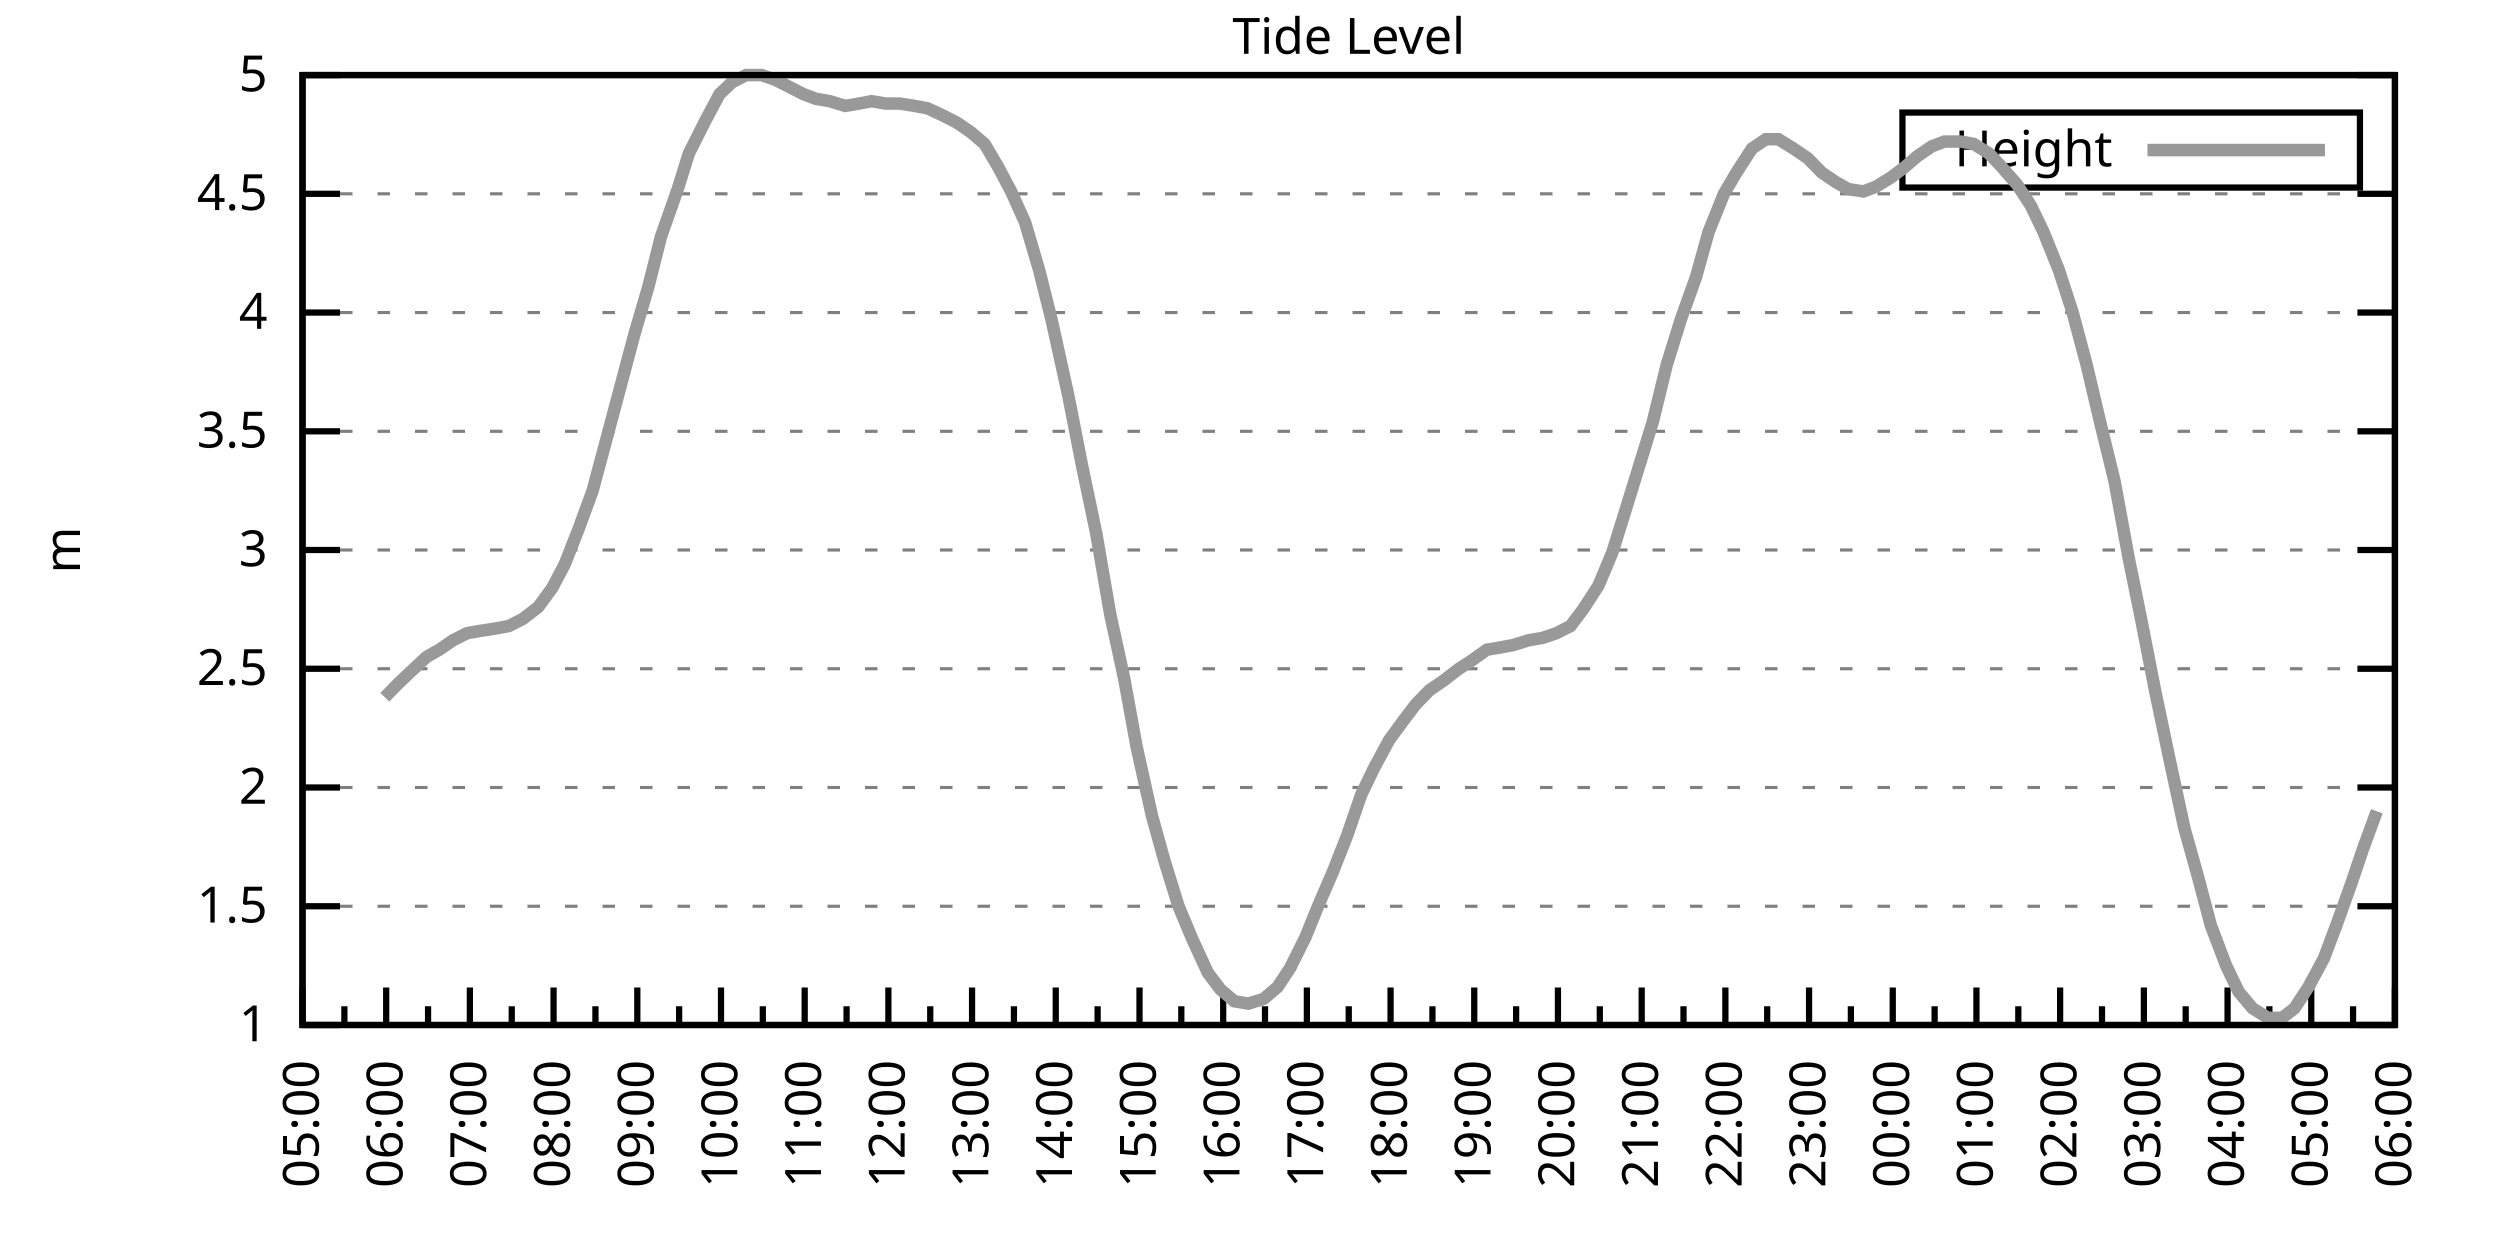
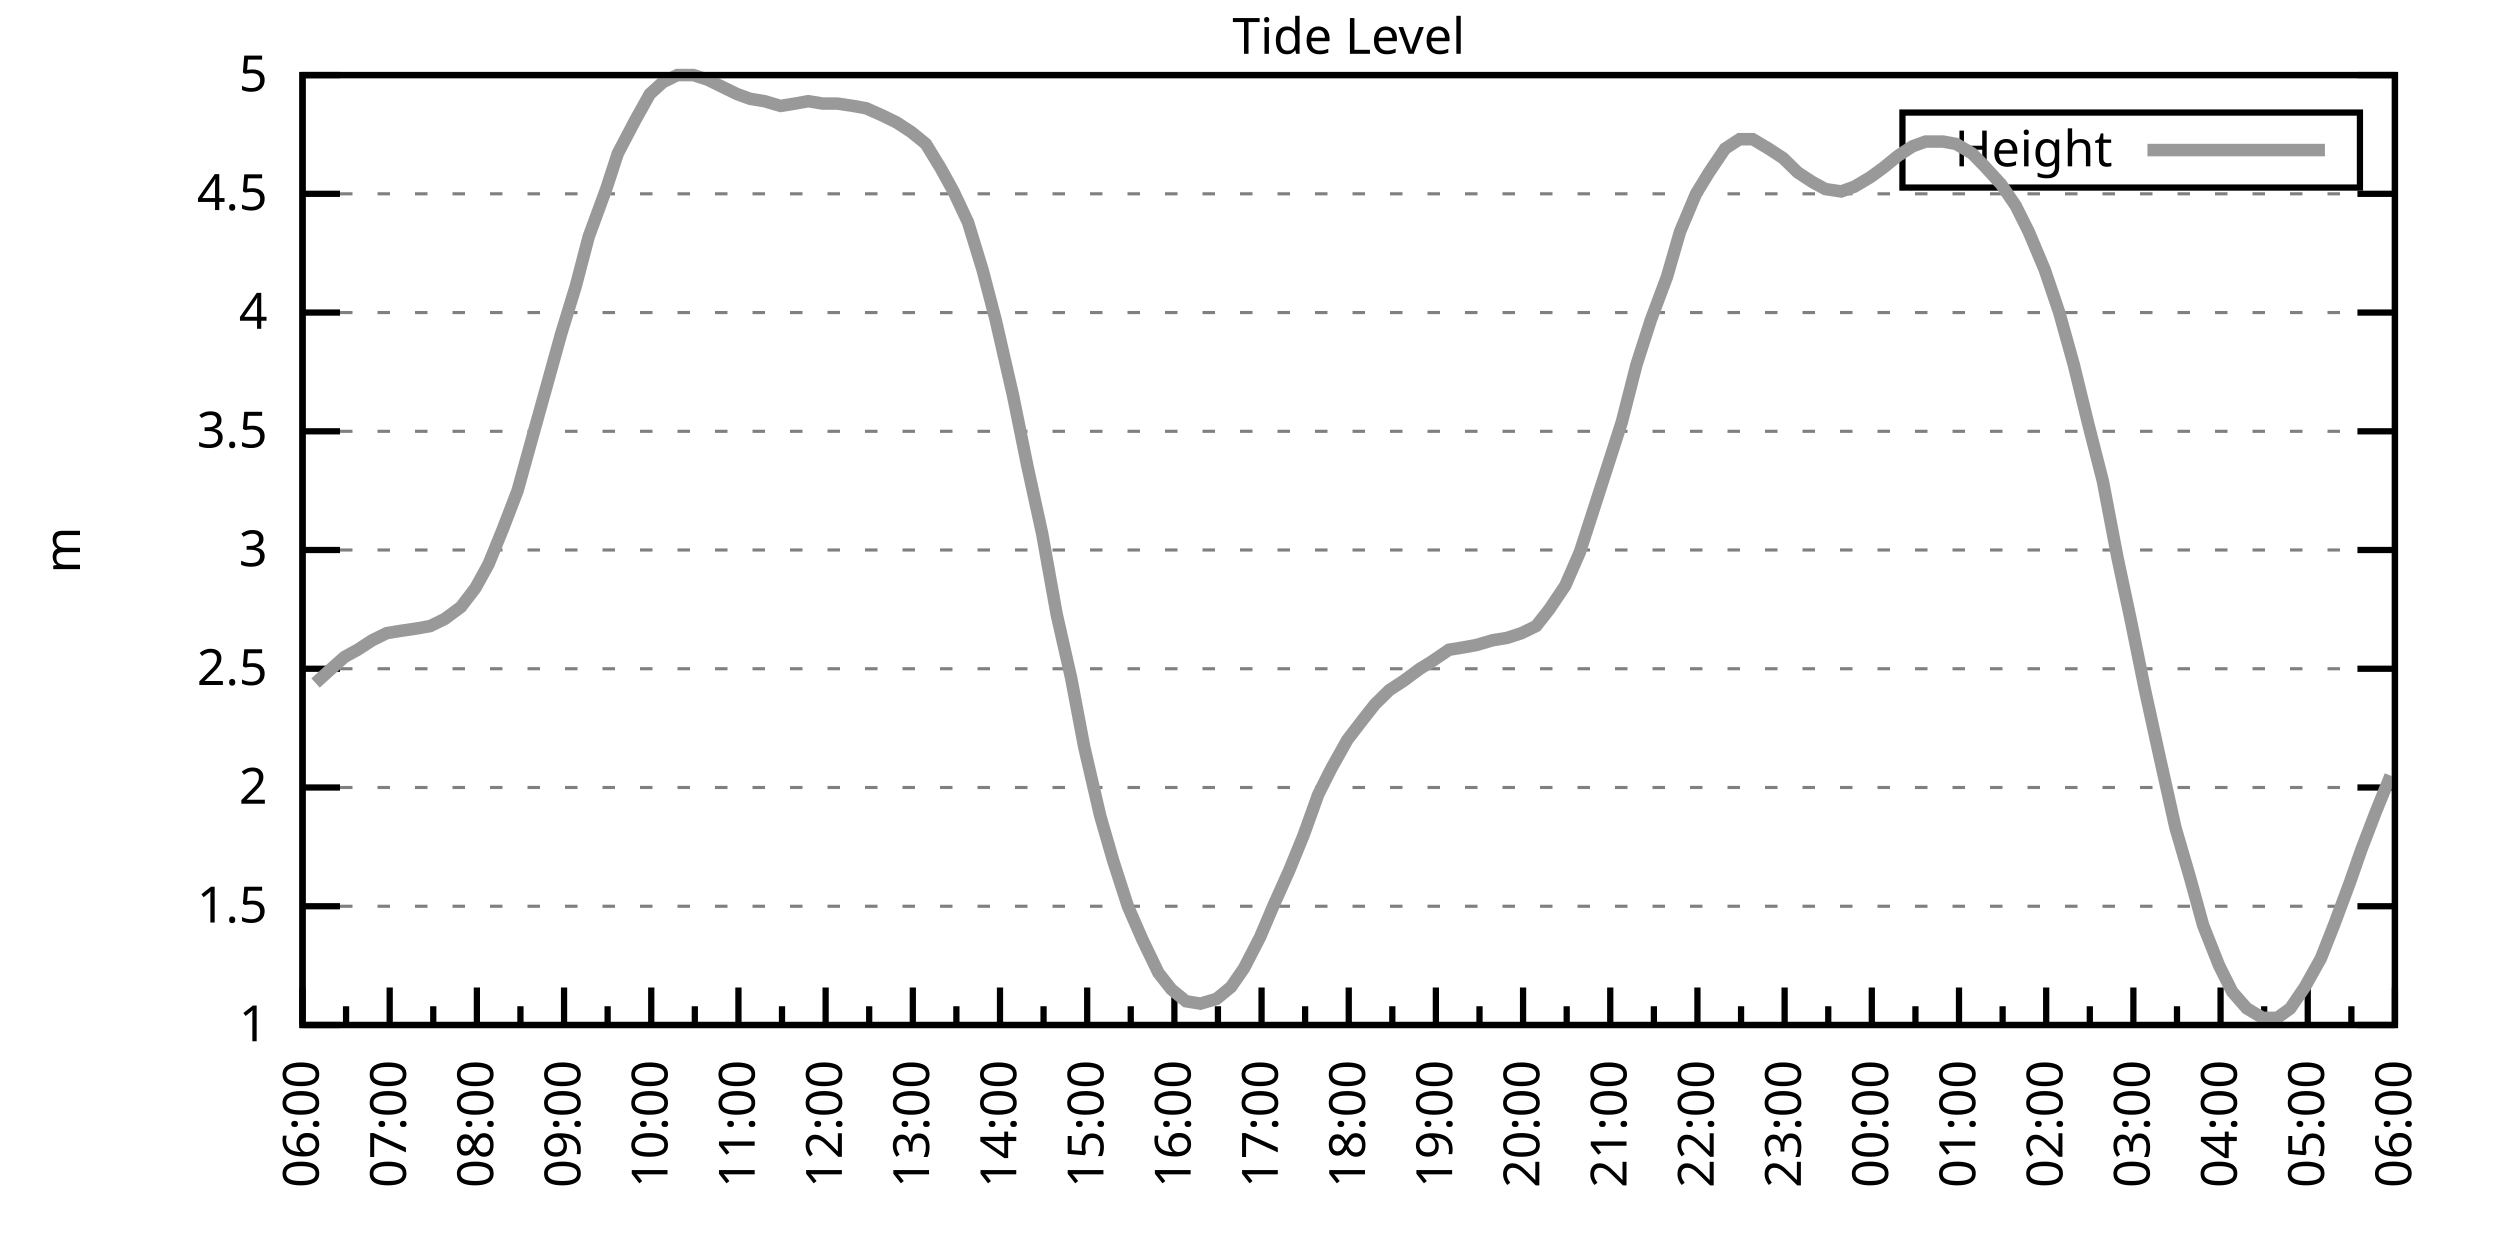
<svg xmlns="http://www.w3.org/2000/svg" xmlns:xlink="http://www.w3.org/1999/xlink" width="400" height="200" viewBox="0 0 400 200">
  <g id="gnuplot_canvas">
    <rect x="0" y="0" width="400" height="200" fill="none" />
    <defs>
      <circle id="gpDot" r="0.5" stroke-width="0.5" stroke="currentColor" />
      <path id="gpPt0" stroke-width="0.333" stroke="currentColor" d="M-1,0 h2 M0,-1 v2" />
      <path id="gpPt1" stroke-width="0.333" stroke="currentColor" d="M-1,-1 L1,1 M1,-1 L-1,1" />
      <path id="gpPt2" stroke-width="0.333" stroke="currentColor" d="M-1,0 L1,0 M0,-1 L0,1 M-1,-1 L1,1 M-1,1 L1,-1" />
      <rect id="gpPt3" stroke-width="0.333" stroke="currentColor" x="-1" y="-1" width="2" height="2" />
      <rect id="gpPt4" stroke-width="0.333" stroke="currentColor" fill="currentColor" x="-1" y="-1" width="2" height="2" />
      <circle id="gpPt5" stroke-width="0.333" stroke="currentColor" cx="0" cy="0" r="1" />
      <use xlink:href="#gpPt5" id="gpPt6" fill="currentColor" stroke="none" />
      <path id="gpPt7" stroke-width="0.333" stroke="currentColor" d="M0,-1.33 L-1.33,0.67 L1.33,0.67 z" />
      <use xlink:href="#gpPt7" id="gpPt8" fill="currentColor" stroke="none" />
      <use xlink:href="#gpPt7" id="gpPt9" stroke="currentColor" transform="rotate(180)" />
      <use xlink:href="#gpPt9" id="gpPt10" fill="currentColor" stroke="none" />
      <use xlink:href="#gpPt3" id="gpPt11" stroke="currentColor" transform="rotate(45)" />
      <use xlink:href="#gpPt11" id="gpPt12" fill="currentColor" stroke="none" />
      <path id="gpPt13" stroke-width="0.333" stroke="currentColor" d="M0,1.330 L1.265,0.411 L0.782,-1.067 L-0.782,-1.076 L-1.265,0.411 z" />
      <use xlink:href="#gpPt13" id="gpPt14" fill="currentColor" stroke="none" />
      <filter id="textbox" filterUnits="objectBoundingBox" x="0" y="0" height="1" width="1">
        <feFlood flood-color="white" flood-opacity="1" result="bgnd" />
        <feComposite in="SourceGraphic" in2="bgnd" operator="atop" />
      </filter>
      <filter id="greybox" filterUnits="objectBoundingBox" x="0" y="0" height="1" width="1">
        <feFlood flood-color="lightgrey" flood-opacity="1" result="grey" />
        <feComposite in="SourceGraphic" in2="grey" operator="atop" />
      </filter>
    </defs>
    <g fill="none" color="white" stroke="currentColor" stroke-width="1.00" stroke-linecap="butt" stroke-linejoin="miter">
</g>
    <g fill="none" color="black" stroke="currentColor" stroke-width="1.00" stroke-linecap="butt" stroke-linejoin="miter">
      <g stroke="none" shape-rendering="crispEdges">
        <polygon fill="rgb(255, 255, 255)" points="48.40,164.00 383.18,164.00 383.18,12.02 48.40,12.02 " />
      </g>
    </g>
    <g fill="none" color="black" stroke="currentColor" stroke-width="1.00" stroke-linecap="butt" stroke-linejoin="miter">
</g>
    <g fill="none" color="black" stroke="black" stroke-width="0.50" stroke-linecap="butt" stroke-linejoin="miter">
</g>
    <g fill="none" color="gray" stroke="currentColor" stroke-width="0.50" stroke-linecap="butt" stroke-linejoin="miter">
      <path stroke="gray" stroke-dasharray="2,4" class="gridline" d="M48.40,164.00 L383.19,164.00  " />
    </g>
    <g fill="none" color="gray" stroke="gray" stroke-width="1.00" stroke-linecap="butt" stroke-linejoin="miter">
</g>
    <g fill="none" color="black" stroke="currentColor" stroke-width="1.00" stroke-linecap="butt" stroke-linejoin="miter">
      <path stroke="black" d="M48.40,164.00 L54.40,164.00 M383.19,164.00 L377.19,164.00  " />
      <g transform="translate(42.80,166.60)" stroke="none" fill="black" font-family="Sans" font-size="8.00" text-anchor="end">
        <text>
          <tspan font-family="Sans"> 1</tspan>
        </text>
      </g>
    </g>
    <g fill="none" color="black" stroke="currentColor" stroke-width="1.00" stroke-linecap="butt" stroke-linejoin="miter">
</g>
    <g fill="none" color="black" stroke="black" stroke-width="0.50" stroke-linecap="butt" stroke-linejoin="miter">
</g>
    <g fill="none" color="gray" stroke="currentColor" stroke-width="0.50" stroke-linecap="butt" stroke-linejoin="miter">
      <path stroke="gray" stroke-dasharray="2,4" class="gridline" d="M48.40,145.00 L383.19,145.00  " />
    </g>
    <g fill="none" color="gray" stroke="gray" stroke-width="1.00" stroke-linecap="butt" stroke-linejoin="miter">
</g>
    <g fill="none" color="black" stroke="currentColor" stroke-width="1.00" stroke-linecap="butt" stroke-linejoin="miter">
      <path stroke="black" d="M48.40,145.00 L54.40,145.00 M383.19,145.00 L377.19,145.00  " />
      <g transform="translate(42.80,147.60)" stroke="none" fill="black" font-family="Sans" font-size="8.00" text-anchor="end">
        <text>
          <tspan font-family="Sans"> 1.5</tspan>
        </text>
      </g>
    </g>
    <g fill="none" color="black" stroke="currentColor" stroke-width="1.00" stroke-linecap="butt" stroke-linejoin="miter">
</g>
    <g fill="none" color="black" stroke="black" stroke-width="0.50" stroke-linecap="butt" stroke-linejoin="miter">
</g>
    <g fill="none" color="gray" stroke="currentColor" stroke-width="0.50" stroke-linecap="butt" stroke-linejoin="miter">
      <path stroke="gray" stroke-dasharray="2,4" class="gridline" d="M48.40,126.00 L383.19,126.00  " />
    </g>
    <g fill="none" color="gray" stroke="gray" stroke-width="1.00" stroke-linecap="butt" stroke-linejoin="miter">
</g>
    <g fill="none" color="black" stroke="currentColor" stroke-width="1.00" stroke-linecap="butt" stroke-linejoin="miter">
      <path stroke="black" d="M48.40,126.00 L54.40,126.00 M383.19,126.00 L377.19,126.00  " />
      <g transform="translate(42.80,128.60)" stroke="none" fill="black" font-family="Sans" font-size="8.00" text-anchor="end">
        <text>
          <tspan font-family="Sans"> 2</tspan>
        </text>
      </g>
    </g>
    <g fill="none" color="black" stroke="currentColor" stroke-width="1.00" stroke-linecap="butt" stroke-linejoin="miter">
</g>
    <g fill="none" color="black" stroke="black" stroke-width="0.50" stroke-linecap="butt" stroke-linejoin="miter">
</g>
    <g fill="none" color="gray" stroke="currentColor" stroke-width="0.50" stroke-linecap="butt" stroke-linejoin="miter">
      <path stroke="gray" stroke-dasharray="2,4" class="gridline" d="M48.40,107.00 L383.19,107.00  " />
    </g>
    <g fill="none" color="gray" stroke="gray" stroke-width="1.00" stroke-linecap="butt" stroke-linejoin="miter">
</g>
    <g fill="none" color="black" stroke="currentColor" stroke-width="1.00" stroke-linecap="butt" stroke-linejoin="miter">
      <path stroke="black" d="M48.40,107.00 L54.40,107.00 M383.19,107.00 L377.19,107.00  " />
      <g transform="translate(42.80,109.60)" stroke="none" fill="black" font-family="Sans" font-size="8.00" text-anchor="end">
        <text>
          <tspan font-family="Sans"> 2.5</tspan>
        </text>
      </g>
    </g>
    <g fill="none" color="black" stroke="currentColor" stroke-width="1.00" stroke-linecap="butt" stroke-linejoin="miter">
</g>
    <g fill="none" color="black" stroke="black" stroke-width="0.50" stroke-linecap="butt" stroke-linejoin="miter">
</g>
    <g fill="none" color="gray" stroke="currentColor" stroke-width="0.50" stroke-linecap="butt" stroke-linejoin="miter">
      <path stroke="gray" stroke-dasharray="2,4" class="gridline" d="M48.40,88.00 L383.19,88.00  " />
    </g>
    <g fill="none" color="gray" stroke="gray" stroke-width="1.00" stroke-linecap="butt" stroke-linejoin="miter">
</g>
    <g fill="none" color="black" stroke="currentColor" stroke-width="1.00" stroke-linecap="butt" stroke-linejoin="miter">
      <path stroke="black" d="M48.40,88.00 L54.40,88.00 M383.19,88.00 L377.19,88.00  " />
      <g transform="translate(42.80,90.60)" stroke="none" fill="black" font-family="Sans" font-size="8.00" text-anchor="end">
        <text>
          <tspan font-family="Sans"> 3</tspan>
        </text>
      </g>
    </g>
    <g fill="none" color="black" stroke="currentColor" stroke-width="1.00" stroke-linecap="butt" stroke-linejoin="miter">
</g>
    <g fill="none" color="black" stroke="black" stroke-width="0.50" stroke-linecap="butt" stroke-linejoin="miter">
</g>
    <g fill="none" color="gray" stroke="currentColor" stroke-width="0.50" stroke-linecap="butt" stroke-linejoin="miter">
      <path stroke="gray" stroke-dasharray="2,4" class="gridline" d="M48.40,69.01 L383.19,69.01  " />
    </g>
    <g fill="none" color="gray" stroke="gray" stroke-width="1.00" stroke-linecap="butt" stroke-linejoin="miter">
</g>
    <g fill="none" color="black" stroke="currentColor" stroke-width="1.00" stroke-linecap="butt" stroke-linejoin="miter">
      <path stroke="black" d="M48.40,69.01 L54.40,69.01 M383.19,69.01 L377.19,69.01  " />
      <g transform="translate(42.80,71.61)" stroke="none" fill="black" font-family="Sans" font-size="8.00" text-anchor="end">
        <text>
          <tspan font-family="Sans"> 3.5</tspan>
        </text>
      </g>
    </g>
    <g fill="none" color="black" stroke="currentColor" stroke-width="1.00" stroke-linecap="butt" stroke-linejoin="miter">
</g>
    <g fill="none" color="black" stroke="black" stroke-width="0.50" stroke-linecap="butt" stroke-linejoin="miter">
</g>
    <g fill="none" color="gray" stroke="currentColor" stroke-width="0.50" stroke-linecap="butt" stroke-linejoin="miter">
      <path stroke="gray" stroke-dasharray="2,4" class="gridline" d="M48.40,50.01 L383.19,50.01  " />
    </g>
    <g fill="none" color="gray" stroke="gray" stroke-width="1.00" stroke-linecap="butt" stroke-linejoin="miter">
</g>
    <g fill="none" color="black" stroke="currentColor" stroke-width="1.00" stroke-linecap="butt" stroke-linejoin="miter">
      <path stroke="black" d="M48.40,50.01 L54.40,50.01 M383.19,50.01 L377.19,50.01  " />
      <g transform="translate(42.80,52.61)" stroke="none" fill="black" font-family="Sans" font-size="8.00" text-anchor="end">
        <text>
          <tspan font-family="Sans"> 4</tspan>
        </text>
      </g>
    </g>
    <g fill="none" color="black" stroke="currentColor" stroke-width="1.00" stroke-linecap="butt" stroke-linejoin="miter">
</g>
    <g fill="none" color="black" stroke="black" stroke-width="0.50" stroke-linecap="butt" stroke-linejoin="miter">
</g>
    <g fill="none" color="gray" stroke="currentColor" stroke-width="0.50" stroke-linecap="butt" stroke-linejoin="miter">
      <path stroke="gray" stroke-dasharray="2,4" class="gridline" d="M48.40,31.01 L383.19,31.01  " />
    </g>
    <g fill="none" color="gray" stroke="gray" stroke-width="1.00" stroke-linecap="butt" stroke-linejoin="miter">
</g>
    <g fill="none" color="black" stroke="currentColor" stroke-width="1.00" stroke-linecap="butt" stroke-linejoin="miter">
      <path stroke="black" d="M48.40,31.01 L54.40,31.01 M383.19,31.01 L377.19,31.01  " />
      <g transform="translate(42.80,33.61)" stroke="none" fill="black" font-family="Sans" font-size="8.00" text-anchor="end">
        <text>
          <tspan font-family="Sans"> 4.5</tspan>
        </text>
      </g>
    </g>
    <g fill="none" color="black" stroke="currentColor" stroke-width="1.00" stroke-linecap="butt" stroke-linejoin="miter">
</g>
    <g fill="none" color="black" stroke="black" stroke-width="0.50" stroke-linecap="butt" stroke-linejoin="miter">
</g>
    <g fill="none" color="gray" stroke="currentColor" stroke-width="0.50" stroke-linecap="butt" stroke-linejoin="miter">
      <path stroke="gray" stroke-dasharray="2,4" class="gridline" d="M48.40,12.01 L383.19,12.01  " />
    </g>
    <g fill="none" color="gray" stroke="gray" stroke-width="1.00" stroke-linecap="butt" stroke-linejoin="miter">
</g>
    <g fill="none" color="black" stroke="currentColor" stroke-width="1.00" stroke-linecap="butt" stroke-linejoin="miter">
      <path stroke="black" d="M48.40,12.01 L54.40,12.01 M383.19,12.01 L377.19,12.01  " />
      <g transform="translate(42.80,14.61)" stroke="none" fill="black" font-family="Sans" font-size="8.00" text-anchor="end">
        <text>
          <tspan font-family="Sans"> 5</tspan>
        </text>
      </g>
    </g>
    <g fill="none" color="black" stroke="currentColor" stroke-width="1.00" stroke-linecap="butt" stroke-linejoin="miter">
      <path stroke="black" d="M48.40,164.00 L48.40,158.00  " />
      <g transform="translate(51.00,169.60) rotate(270)" stroke="none" fill="black" font-family="Sans" font-size="8.00" text-anchor="end">
        <text>
+           <tspan font-family="Sans">06:00</tspan>
+         </text>
+       </g>
+     </g>
+     <g fill="none" color="black" stroke="currentColor" stroke-width="1.00" stroke-linecap="butt" stroke-linejoin="miter">
+       <path stroke="black" d="M55.37,164.00 L55.37,161.00 M62.35,164.00 L62.35,158.00  " />
+       <g transform="translate(64.95,169.60) rotate(270)" stroke="none" fill="black" font-family="Sans" font-size="8.00" text-anchor="end">
+         <text>
+           <tspan font-family="Sans">07:00</tspan>
+         </text>
+       </g>
+     </g>
+     <g fill="none" color="black" stroke="currentColor" stroke-width="1.00" stroke-linecap="butt" stroke-linejoin="miter">
+       <path stroke="black" d="M69.32,164.00 L69.32,161.00 M76.30,164.00 L76.30,158.00  " />
+       <g transform="translate(78.90,169.60) rotate(270)" stroke="none" fill="black" font-family="Sans" font-size="8.00" text-anchor="end">
+         <text>
+           <tspan font-family="Sans">08:00</tspan>
+         </text>
+       </g>
+     </g>
+     <g fill="none" color="black" stroke="currentColor" stroke-width="1.00" stroke-linecap="butt" stroke-linejoin="miter">
+       <path stroke="black" d="M83.27,164.00 L83.27,161.00 M90.25,164.00 L90.25,158.00  " />
+       <g transform="translate(92.85,169.60) rotate(270)" stroke="none" fill="black" font-family="Sans" font-size="8.00" text-anchor="end">
+         <text>
+           <tspan font-family="Sans">09:00</tspan>
+         </text>
+       </g>
+     </g>
+     <g fill="none" color="black" stroke="currentColor" stroke-width="1.00" stroke-linecap="butt" stroke-linejoin="miter">
+       <path stroke="black" d="M97.22,164.00 L97.22,161.00 M104.20,164.00 L104.20,158.00  " />
+       <g transform="translate(106.80,169.60) rotate(270)" stroke="none" fill="black" font-family="Sans" font-size="8.00" text-anchor="end">
+         <text>
+           <tspan font-family="Sans">10:00</tspan>
+         </text>
+       </g>
+     </g>
+     <g fill="none" color="black" stroke="currentColor" stroke-width="1.00" stroke-linecap="butt" stroke-linejoin="miter">
+       <path stroke="black" d="M111.17,164.00 L111.17,161.00 M118.15,164.00 L118.15,158.00  " />
+       <g transform="translate(120.75,169.60) rotate(270)" stroke="none" fill="black" font-family="Sans" font-size="8.00" text-anchor="end">
+         <text>
+           <tspan font-family="Sans">11:00</tspan>
+         </text>
+       </g>
+     </g>
+     <g fill="none" color="black" stroke="currentColor" stroke-width="1.00" stroke-linecap="butt" stroke-linejoin="miter">
+       <path stroke="black" d="M125.12,164.00 L125.12,161.00 M132.10,164.00 L132.10,158.00  " />
+       <g transform="translate(134.70,169.60) rotate(270)" stroke="none" fill="black" font-family="Sans" font-size="8.00" text-anchor="end">
+         <text>
+           <tspan font-family="Sans">12:00</tspan>
+         </text>
+       </g>
+     </g>
+     <g fill="none" color="black" stroke="currentColor" stroke-width="1.00" stroke-linecap="butt" stroke-linejoin="miter">
+       <path stroke="black" d="M139.07,164.00 L139.07,161.00 M146.05,164.00 L146.05,158.00  " />
+       <g transform="translate(148.65,169.60) rotate(270)" stroke="none" fill="black" font-family="Sans" font-size="8.00" text-anchor="end">
+         <text>
+           <tspan font-family="Sans">13:00</tspan>
+         </text>
+       </g>
+     </g>
+     <g fill="none" color="black" stroke="currentColor" stroke-width="1.00" stroke-linecap="butt" stroke-linejoin="miter">
+       <path stroke="black" d="M153.02,164.00 L153.02,161.00 M160.00,164.00 L160.00,158.00  " />
+       <g transform="translate(162.60,169.60) rotate(270)" stroke="none" fill="black" font-family="Sans" font-size="8.00" text-anchor="end">
+         <text>
+           <tspan font-family="Sans">14:00</tspan>
+         </text>
+       </g>
+     </g>
+     <g fill="none" color="black" stroke="currentColor" stroke-width="1.00" stroke-linecap="butt" stroke-linejoin="miter">
+       <path stroke="black" d="M166.97,164.00 L166.97,161.00 M173.95,164.00 L173.95,158.00  " />
+       <g transform="translate(176.55,169.60) rotate(270)" stroke="none" fill="black" font-family="Sans" font-size="8.00" text-anchor="end">
+         <text>
+           <tspan font-family="Sans">15:00</tspan>
+         </text>
+       </g>
+     </g>
+     <g fill="none" color="black" stroke="currentColor" stroke-width="1.00" stroke-linecap="butt" stroke-linejoin="miter">
+       <path stroke="black" d="M180.92,164.00 L180.92,161.00 M187.90,164.00 L187.90,158.00  " />
+       <g transform="translate(190.50,169.60) rotate(270)" stroke="none" fill="black" font-family="Sans" font-size="8.00" text-anchor="end">
+         <text>
+           <tspan font-family="Sans">16:00</tspan>
+         </text>
+       </g>
+     </g>
+     <g fill="none" color="black" stroke="currentColor" stroke-width="1.00" stroke-linecap="butt" stroke-linejoin="miter">
+       <path stroke="black" d="M194.87,164.00 L194.87,161.00 M201.85,164.00 L201.85,158.00  " />
+       <g transform="translate(204.45,169.60) rotate(270)" stroke="none" fill="black" font-family="Sans" font-size="8.00" text-anchor="end">
+         <text>
+           <tspan font-family="Sans">17:00</tspan>
+         </text>
+       </g>
+     </g>
+     <g fill="none" color="black" stroke="currentColor" stroke-width="1.00" stroke-linecap="butt" stroke-linejoin="miter">
+       <path stroke="black" d="M208.82,164.00 L208.82,161.00 M215.80,164.00 L215.80,158.00  " />
+       <g transform="translate(218.40,169.60) rotate(270)" stroke="none" fill="black" font-family="Sans" font-size="8.00" text-anchor="end">
+         <text>
+           <tspan font-family="Sans">18:00</tspan>
+         </text>
+       </g>
+     </g>
+     <g fill="none" color="black" stroke="currentColor" stroke-width="1.00" stroke-linecap="butt" stroke-linejoin="miter">
+       <path stroke="black" d="M222.77,164.00 L222.77,161.00 M229.74,164.00 L229.74,158.00  " />
+       <g transform="translate(232.34,169.60) rotate(270)" stroke="none" fill="black" font-family="Sans" font-size="8.00" text-anchor="end">
+         <text>
+           <tspan font-family="Sans">19:00</tspan>
+         </text>
+       </g>
+     </g>
+     <g fill="none" color="black" stroke="currentColor" stroke-width="1.00" stroke-linecap="butt" stroke-linejoin="miter">
+       <path stroke="black" d="M236.72,164.00 L236.72,161.00 M243.69,164.00 L243.69,158.00  " />
+       <g transform="translate(246.29,169.60) rotate(270)" stroke="none" fill="black" font-family="Sans" font-size="8.00" text-anchor="end">
+         <text>
+           <tspan font-family="Sans">20:00</tspan>
+         </text>
+       </g>
+     </g>
+     <g fill="none" color="black" stroke="currentColor" stroke-width="1.00" stroke-linecap="butt" stroke-linejoin="miter">
+       <path stroke="black" d="M250.67,164.00 L250.67,161.00 M257.64,164.00 L257.64,158.00  " />
+       <g transform="translate(260.24,169.60) rotate(270)" stroke="none" fill="black" font-family="Sans" font-size="8.00" text-anchor="end">
+         <text>
+           <tspan font-family="Sans">21:00</tspan>
+         </text>
+       </g>
+     </g>
+     <g fill="none" color="black" stroke="currentColor" stroke-width="1.00" stroke-linecap="butt" stroke-linejoin="miter">
+       <path stroke="black" d="M264.62,164.00 L264.62,161.00 M271.59,164.00 L271.59,158.00  " />
+       <g transform="translate(274.19,169.60) rotate(270)" stroke="none" fill="black" font-family="Sans" font-size="8.00" text-anchor="end">
+         <text>
+           <tspan font-family="Sans">22:00</tspan>
+         </text>
+       </g>
+     </g>
+     <g fill="none" color="black" stroke="currentColor" stroke-width="1.00" stroke-linecap="butt" stroke-linejoin="miter">
+       <path stroke="black" d="M278.57,164.00 L278.57,161.00 M285.54,164.00 L285.54,158.00  " />
+       <g transform="translate(288.14,169.60) rotate(270)" stroke="none" fill="black" font-family="Sans" font-size="8.00" text-anchor="end">
+         <text>
+           <tspan font-family="Sans">23:00</tspan>
+         </text>
+       </g>
+     </g>
+     <g fill="none" color="black" stroke="currentColor" stroke-width="1.00" stroke-linecap="butt" stroke-linejoin="miter">
+       <path stroke="black" d="M292.52,164.00 L292.52,161.00 M299.49,164.00 L299.49,158.00  " />
+       <g transform="translate(302.09,169.60) rotate(270)" stroke="none" fill="black" font-family="Sans" font-size="8.00" text-anchor="end">
+         <text>
+           <tspan font-family="Sans">00:00</tspan>
+         </text>
+       </g>
+     </g>
+     <g fill="none" color="black" stroke="currentColor" stroke-width="1.00" stroke-linecap="butt" stroke-linejoin="miter">
+       <path stroke="black" d="M306.47,164.00 L306.47,161.00 M313.44,164.00 L313.44,158.00  " />
+       <g transform="translate(316.04,169.60) rotate(270)" stroke="none" fill="black" font-family="Sans" font-size="8.00" text-anchor="end">
+         <text>
+           <tspan font-family="Sans">01:00</tspan>
+         </text>
+       </g>
+     </g>
+     <g fill="none" color="black" stroke="currentColor" stroke-width="1.00" stroke-linecap="butt" stroke-linejoin="miter">
+       <path stroke="black" d="M320.42,164.00 L320.42,161.00 M327.39,164.00 L327.39,158.00  " />
+       <g transform="translate(329.99,169.60) rotate(270)" stroke="none" fill="black" font-family="Sans" font-size="8.00" text-anchor="end">
+         <text>
+           <tspan font-family="Sans">02:00</tspan>
+         </text>
+       </g>
+     </g>
+     <g fill="none" color="black" stroke="currentColor" stroke-width="1.00" stroke-linecap="butt" stroke-linejoin="miter">
+       <path stroke="black" d="M334.37,164.00 L334.37,161.00 M341.34,164.00 L341.34,158.00  " />
+       <g transform="translate(343.94,169.60) rotate(270)" stroke="none" fill="black" font-family="Sans" font-size="8.00" text-anchor="end">
+         <text>
+           <tspan font-family="Sans">03:00</tspan>
+         </text>
+       </g>
+     </g>
+     <g fill="none" color="black" stroke="currentColor" stroke-width="1.00" stroke-linecap="butt" stroke-linejoin="miter">
+       <path stroke="black" d="M348.32,164.00 L348.32,161.00 M355.29,164.00 L355.29,158.00  " />
+       <g transform="translate(357.89,169.60) rotate(270)" stroke="none" fill="black" font-family="Sans" font-size="8.00" text-anchor="end">
+         <text>
+           <tspan font-family="Sans">04:00</tspan>
+         </text>
+       </g>
+     </g>
+     <g fill="none" color="black" stroke="currentColor" stroke-width="1.00" stroke-linecap="butt" stroke-linejoin="miter">
+       <path stroke="black" d="M362.27,164.00 L362.27,161.00 M369.24,164.00 L369.24,158.00  " />
+       <g transform="translate(371.84,169.60) rotate(270)" stroke="none" fill="black" font-family="Sans" font-size="8.00" text-anchor="end">
+         <text>
          <tspan font-family="Sans">05:00</tspan>
        </text>
      </g>
    </g>
    <g fill="none" color="black" stroke="currentColor" stroke-width="1.00" stroke-linecap="butt" stroke-linejoin="miter">
-       <path stroke="black" d="M55.10,164.00 L55.10,161.00 M61.79,164.00 L61.79,158.00  " />
-       <g transform="translate(64.39,169.60) rotate(270)" stroke="none" fill="black" font-family="Sans" font-size="8.00" text-anchor="end">
-         <text>
-           <tspan font-family="Sans">06:00</tspan>
-         </text>
-       </g>
-     </g>
-     <g fill="none" color="black" stroke="currentColor" stroke-width="1.00" stroke-linecap="butt" stroke-linejoin="miter">
-       <path stroke="black" d="M68.49,164.00 L68.49,161.00 M75.18,164.00 L75.18,158.00  " />
-       <g transform="translate(77.78,169.60) rotate(270)" stroke="none" fill="black" font-family="Sans" font-size="8.00" text-anchor="end">
-         <text>
-           <tspan font-family="Sans">07:00</tspan>
-         </text>
-       </g>
-     </g>
-     <g fill="none" color="black" stroke="currentColor" stroke-width="1.00" stroke-linecap="butt" stroke-linejoin="miter">
-       <path stroke="black" d="M81.88,164.00 L81.88,161.00 M88.57,164.00 L88.57,158.00  " />
-       <g transform="translate(91.17,169.60) rotate(270)" stroke="none" fill="black" font-family="Sans" font-size="8.00" text-anchor="end">
-         <text>
-           <tspan font-family="Sans">08:00</tspan>
-         </text>
-       </g>
-     </g>
-     <g fill="none" color="black" stroke="currentColor" stroke-width="1.00" stroke-linecap="butt" stroke-linejoin="miter">
-       <path stroke="black" d="M95.27,164.00 L95.27,161.00 M101.97,164.00 L101.97,158.00  " />
-       <g transform="translate(104.57,169.60) rotate(270)" stroke="none" fill="black" font-family="Sans" font-size="8.00" text-anchor="end">
-         <text>
-           <tspan font-family="Sans">09:00</tspan>
-         </text>
-       </g>
-     </g>
-     <g fill="none" color="black" stroke="currentColor" stroke-width="1.00" stroke-linecap="butt" stroke-linejoin="miter">
-       <path stroke="black" d="M108.66,164.00 L108.66,161.00 M115.36,164.00 L115.36,158.00  " />
-       <g transform="translate(117.96,169.60) rotate(270)" stroke="none" fill="black" font-family="Sans" font-size="8.00" text-anchor="end">
-         <text>
-           <tspan font-family="Sans">10:00</tspan>
-         </text>
-       </g>
-     </g>
-     <g fill="none" color="black" stroke="currentColor" stroke-width="1.00" stroke-linecap="butt" stroke-linejoin="miter">
-       <path stroke="black" d="M122.05,164.00 L122.05,161.00 M128.75,164.00 L128.75,158.00  " />
-       <g transform="translate(131.35,169.60) rotate(270)" stroke="none" fill="black" font-family="Sans" font-size="8.00" text-anchor="end">
-         <text>
-           <tspan font-family="Sans">11:00</tspan>
-         </text>
-       </g>
-     </g>
-     <g fill="none" color="black" stroke="currentColor" stroke-width="1.00" stroke-linecap="butt" stroke-linejoin="miter">
-       <path stroke="black" d="M135.45,164.00 L135.45,161.00 M142.14,164.00 L142.14,158.00  " />
-       <g transform="translate(144.74,169.60) rotate(270)" stroke="none" fill="black" font-family="Sans" font-size="8.00" text-anchor="end">
-         <text>
-           <tspan font-family="Sans">12:00</tspan>
-         </text>
-       </g>
-     </g>
-     <g fill="none" color="black" stroke="currentColor" stroke-width="1.00" stroke-linecap="butt" stroke-linejoin="miter">
-       <path stroke="black" d="M148.84,164.00 L148.84,161.00 M155.53,164.00 L155.53,158.00  " />
-       <g transform="translate(158.13,169.60) rotate(270)" stroke="none" fill="black" font-family="Sans" font-size="8.00" text-anchor="end">
-         <text>
-           <tspan font-family="Sans">13:00</tspan>
-         </text>
-       </g>
-     </g>
-     <g fill="none" color="black" stroke="currentColor" stroke-width="1.00" stroke-linecap="butt" stroke-linejoin="miter">
-       <path stroke="black" d="M162.23,164.00 L162.23,161.00 M168.92,164.00 L168.92,158.00  " />
-       <g transform="translate(171.52,169.60) rotate(270)" stroke="none" fill="black" font-family="Sans" font-size="8.00" text-anchor="end">
-         <text>
-           <tspan font-family="Sans">14:00</tspan>
-         </text>
-       </g>
-     </g>
-     <g fill="none" color="black" stroke="currentColor" stroke-width="1.00" stroke-linecap="butt" stroke-linejoin="miter">
-       <path stroke="black" d="M175.62,164.00 L175.62,161.00 M182.32,164.00 L182.32,158.00  " />
-       <g transform="translate(184.92,169.60) rotate(270)" stroke="none" fill="black" font-family="Sans" font-size="8.00" text-anchor="end">
-         <text>
-           <tspan font-family="Sans">15:00</tspan>
-         </text>
-       </g>
-     </g>
-     <g fill="none" color="black" stroke="currentColor" stroke-width="1.00" stroke-linecap="butt" stroke-linejoin="miter">
-       <path stroke="black" d="M189.01,164.00 L189.01,161.00 M195.71,164.00 L195.71,158.00  " />
-       <g transform="translate(198.31,169.60) rotate(270)" stroke="none" fill="black" font-family="Sans" font-size="8.00" text-anchor="end">
-         <text>
-           <tspan font-family="Sans">16:00</tspan>
-         </text>
-       </g>
-     </g>
-     <g fill="none" color="black" stroke="currentColor" stroke-width="1.00" stroke-linecap="butt" stroke-linejoin="miter">
-       <path stroke="black" d="M202.40,164.00 L202.40,161.00 M209.10,164.00 L209.10,158.00  " />
-       <g transform="translate(211.70,169.60) rotate(270)" stroke="none" fill="black" font-family="Sans" font-size="8.00" text-anchor="end">
-         <text>
-           <tspan font-family="Sans">17:00</tspan>
-         </text>
-       </g>
-     </g>
-     <g fill="none" color="black" stroke="currentColor" stroke-width="1.00" stroke-linecap="butt" stroke-linejoin="miter">
-       <path stroke="black" d="M215.80,164.00 L215.80,161.00 M222.49,164.00 L222.49,158.00  " />
-       <g transform="translate(225.09,169.60) rotate(270)" stroke="none" fill="black" font-family="Sans" font-size="8.00" text-anchor="end">
-         <text>
-           <tspan font-family="Sans">18:00</tspan>
-         </text>
-       </g>
-     </g>
-     <g fill="none" color="black" stroke="currentColor" stroke-width="1.00" stroke-linecap="butt" stroke-linejoin="miter">
-       <path stroke="black" d="M229.19,164.00 L229.19,161.00 M235.88,164.00 L235.88,158.00  " />
-       <g transform="translate(238.48,169.60) rotate(270)" stroke="none" fill="black" font-family="Sans" font-size="8.00" text-anchor="end">
-         <text>
-           <tspan font-family="Sans">19:00</tspan>
-         </text>
-       </g>
-     </g>
-     <g fill="none" color="black" stroke="currentColor" stroke-width="1.00" stroke-linecap="butt" stroke-linejoin="miter">
-       <path stroke="black" d="M242.58,164.00 L242.58,161.00 M249.27,164.00 L249.27,158.00  " />
-       <g transform="translate(251.87,169.60) rotate(270)" stroke="none" fill="black" font-family="Sans" font-size="8.00" text-anchor="end">
-         <text>
-           <tspan font-family="Sans">20:00</tspan>
-         </text>
-       </g>
-     </g>
-     <g fill="none" color="black" stroke="currentColor" stroke-width="1.00" stroke-linecap="butt" stroke-linejoin="miter">
-       <path stroke="black" d="M255.97,164.00 L255.97,161.00 M262.67,164.00 L262.67,158.00  " />
-       <g transform="translate(265.27,169.60) rotate(270)" stroke="none" fill="black" font-family="Sans" font-size="8.00" text-anchor="end">
-         <text>
-           <tspan font-family="Sans">21:00</tspan>
-         </text>
-       </g>
-     </g>
-     <g fill="none" color="black" stroke="currentColor" stroke-width="1.00" stroke-linecap="butt" stroke-linejoin="miter">
-       <path stroke="black" d="M269.36,164.00 L269.36,161.00 M276.06,164.00 L276.06,158.00  " />
-       <g transform="translate(278.66,169.60) rotate(270)" stroke="none" fill="black" font-family="Sans" font-size="8.00" text-anchor="end">
-         <text>
-           <tspan font-family="Sans">22:00</tspan>
-         </text>
-       </g>
-     </g>
-     <g fill="none" color="black" stroke="currentColor" stroke-width="1.00" stroke-linecap="butt" stroke-linejoin="miter">
-       <path stroke="black" d="M282.75,164.00 L282.75,161.00 M289.45,164.00 L289.45,158.00  " />
-       <g transform="translate(292.05,169.60) rotate(270)" stroke="none" fill="black" font-family="Sans" font-size="8.00" text-anchor="end">
-         <text>
-           <tspan font-family="Sans">23:00</tspan>
-         </text>
-       </g>
-     </g>
-     <g fill="none" color="black" stroke="currentColor" stroke-width="1.00" stroke-linecap="butt" stroke-linejoin="miter">
-       <path stroke="black" d="M296.14,164.00 L296.14,161.00 M302.84,164.00 L302.84,158.00  " />
-       <g transform="translate(305.44,169.60) rotate(270)" stroke="none" fill="black" font-family="Sans" font-size="8.00" text-anchor="end">
-         <text>
-           <tspan font-family="Sans">00:00</tspan>
-         </text>
-       </g>
-     </g>
-     <g fill="none" color="black" stroke="currentColor" stroke-width="1.00" stroke-linecap="butt" stroke-linejoin="miter">
-       <path stroke="black" d="M309.54,164.00 L309.54,161.00 M316.23,164.00 L316.23,158.00  " />
-       <g transform="translate(318.83,169.60) rotate(270)" stroke="none" fill="black" font-family="Sans" font-size="8.00" text-anchor="end">
-         <text>
-           <tspan font-family="Sans">01:00</tspan>
-         </text>
-       </g>
-     </g>
-     <g fill="none" color="black" stroke="currentColor" stroke-width="1.00" stroke-linecap="butt" stroke-linejoin="miter">
-       <path stroke="black" d="M322.93,164.00 L322.93,161.00 M329.62,164.00 L329.62,158.00  " />
-       <g transform="translate(332.22,169.60) rotate(270)" stroke="none" fill="black" font-family="Sans" font-size="8.00" text-anchor="end">
-         <text>
-           <tspan font-family="Sans">02:00</tspan>
-         </text>
-       </g>
-     </g>
-     <g fill="none" color="black" stroke="currentColor" stroke-width="1.00" stroke-linecap="butt" stroke-linejoin="miter">
-       <path stroke="black" d="M336.32,164.00 L336.32,161.00 M343.02,164.00 L343.02,158.00  " />
-       <g transform="translate(345.62,169.60) rotate(270)" stroke="none" fill="black" font-family="Sans" font-size="8.00" text-anchor="end">
-         <text>
-           <tspan font-family="Sans">03:00</tspan>
-         </text>
-       </g>
-     </g>
-     <g fill="none" color="black" stroke="currentColor" stroke-width="1.00" stroke-linecap="butt" stroke-linejoin="miter">
-       <path stroke="black" d="M349.71,164.00 L349.71,161.00 M356.41,164.00 L356.41,158.00  " />
-       <g transform="translate(359.01,169.60) rotate(270)" stroke="none" fill="black" font-family="Sans" font-size="8.00" text-anchor="end">
-         <text>
-           <tspan font-family="Sans">04:00</tspan>
-         </text>
-       </g>
-     </g>
-     <g fill="none" color="black" stroke="currentColor" stroke-width="1.00" stroke-linecap="butt" stroke-linejoin="miter">
-       <path stroke="black" d="M363.10,164.00 L363.10,161.00 M369.80,164.00 L369.80,158.00  " />
-       <g transform="translate(372.40,169.60) rotate(270)" stroke="none" fill="black" font-family="Sans" font-size="8.00" text-anchor="end">
-         <text>
-           <tspan font-family="Sans">05:00</tspan>
-         </text>
-       </g>
-     </g>
-     <g fill="none" color="black" stroke="currentColor" stroke-width="1.00" stroke-linecap="butt" stroke-linejoin="miter">
-       <path stroke="black" d="M376.49,164.00 L376.49,161.00 M383.19,164.00 L383.19,158.00  " />
+       <path stroke="black" d="M376.22,164.00 L376.22,161.00 M383.19,164.00 L383.19,158.00  " />
      <g transform="translate(385.79,169.60) rotate(270)" stroke="none" fill="black" font-family="Sans" font-size="8.00" text-anchor="end">
        <text>
          <tspan font-family="Sans">06:00</tspan>
        </text>
      </g>
    </g>
    <g fill="none" color="black" stroke="currentColor" stroke-width="1.00" stroke-linecap="butt" stroke-linejoin="miter">
</g>
    <g fill="none" color="black" stroke="currentColor" stroke-width="1.00" stroke-linecap="butt" stroke-linejoin="miter">
      <path stroke="black" d="M48.40,12.01 L48.40,164.00 L383.19,164.00 L383.19,12.01 L48.40,12.01 Z  " />
    </g>
    <g fill="none" color="black" stroke="currentColor" stroke-width="1.00" stroke-linecap="butt" stroke-linejoin="miter">
      <g transform="translate(12.80,88.01) rotate(270)" stroke="none" fill="black" font-family="Sans" font-size="8.00" text-anchor="middle">
        <text>
          <tspan font-family="Sans">m</tspan>
        </text>
      </g>
    </g>
    <g fill="none" color="black" stroke="currentColor" stroke-width="1.00" stroke-linecap="butt" stroke-linejoin="miter">
</g>
    <g fill="none" color="black" stroke="currentColor" stroke-width="1.00" stroke-linecap="butt" stroke-linejoin="miter">
      <path stroke="black" d="M304.39,30.01 L304.39,18.01 L377.59,18.01 L377.59,30.01 L304.39,30.01 Z  " />
    </g>
    <g id="Tide_level_plot_1">
      <g fill="none" color="white" stroke="black" stroke-width="2.00" stroke-linecap="butt" stroke-linejoin="miter">
</g>
      <g fill="none" color="black" stroke="currentColor" stroke-width="2.00" stroke-linecap="butt" stroke-linejoin="miter">
        <g transform="translate(337.99,26.61)" stroke="none" fill="black" font-family="Sans" font-size="8.00" text-anchor="end">
          <text>
            <tspan font-family="Sans">Height</tspan>
          </text>
        </g>
      </g>
      <g fill="none" color="black" stroke="currentColor" stroke-width="2.00" stroke-linecap="butt" stroke-linejoin="miter">
-         <path stroke="rgb(153, 153, 153)" d="M343.59,24.01 L371.99,24.01 M61.57,111.56 L63.80,109.28 L65.81,107.38 L68.26,105.10 L70.27,103.96 L72.50,102.44   L74.74,101.30 L76.97,100.92 L79.42,100.54 L81.43,100.16 L83.66,99.02 L86.12,97.12 L88.35,94.08 L90.36,90.28   L92.59,84.59 L94.82,78.51 L97.06,70.15 L99.29,61.79 L101.52,53.43 L103.75,45.83 L105.76,37.85 L108.44,30.25   L110.22,24.55 L112.90,19.23 L115.13,15.05 L117.14,13.15 L119.38,12.01 L121.83,12.01 L124.06,12.77 L126.29,13.91   L128.53,15.05 L130.54,15.81 L132.77,16.19 L135.22,16.95 L137.45,16.57 L139.46,16.19 L141.69,16.57 L143.93,16.57   L146.38,16.95 L148.39,17.33 L150.85,18.47 L153.08,19.61 L155.31,21.13 L157.54,23.03 L159.77,26.83 L161.78,30.63   L164.01,35.57 L166.25,43.17 L168.25,51.15 L170.93,63.31 L173.17,74.71 L175.40,85.35 L177.63,98.26 L179.86,108.52   L181.87,119.54 L184.32,130.56 L186.33,137.78 L188.57,145.00 L190.80,150.32 L193.25,155.64 L195.26,158.30 L197.49,160.20   L199.73,160.58 L202.18,159.82 L204.41,157.92 L206.42,154.88 L208.88,149.94 L210.88,145.00 L213.34,139.30 L215.57,133.60   L217.80,127.14 L219.81,122.96 L222.27,118.40 L224.50,115.36 L226.51,112.70 L228.74,110.42 L230.97,108.90 L233.43,107.00   L235.21,105.86 L237.89,103.96 L240.12,103.58 L242.13,103.20 L244.59,102.44 L246.82,102.06 L249.05,101.30 L251.28,100.16   L253.29,97.50 L255.75,93.70 L257.98,88.38 L259.99,81.93 L262.22,74.71 L264.45,67.49 L266.68,58.37 L268.92,51.15   L271.37,44.31 L273.38,37.09 L275.83,31.01 L277.84,27.59 L280.30,23.79 L282.53,22.27 L284.54,22.27 L286.99,23.79   L289.23,25.31 L291.46,27.59 L293.69,29.11 L295.70,30.25 L298.15,30.63 L300.16,29.87 L302.62,28.35 L304.63,26.83   L306.86,24.93 L309.09,23.41 L311.10,22.65 L313.78,22.65 L315.79,23.03 L318.24,24.55 L320.03,26.45 L322.70,29.49   L324.94,32.91 L326.95,37.09 L329.40,43.17 L331.63,50.01 L333.86,58.37 L336.10,67.87 L338.33,76.99 L340.56,89.14   L342.57,99.02 L344.80,110.42 L347.03,121.06 L349.49,132.46 L351.72,140.44 L353.73,148.04 L356.18,154.50 L358.19,158.68   L360.42,161.34 L362.88,162.86 L365.11,162.86 L367.12,161.34 L369.35,157.92 L371.81,153.36 L373.82,148.04 L376.27,141.20   L378.06,135.88 L380.29,129.80  " />
+         <path stroke="rgb(153, 153, 153)" d="M343.59,24.01 L371.99,24.01 M50.49,109.28 L52.58,107.38 L55.14,105.10 L57.23,103.96 L59.56,102.44 L61.88,101.30   L64.21,100.92 L66.77,100.54 L68.86,100.16 L71.18,99.02 L73.74,97.12 L76.07,94.08 L78.16,90.28 L80.48,84.59   L82.81,78.51 L85.13,70.15 L87.46,61.79 L89.78,53.43 L92.11,45.83 L94.20,37.85 L96.99,30.25 L98.85,24.55   L101.64,19.23 L103.97,15.05 L106.06,13.15 L108.38,12.01 L110.94,12.01 L113.27,12.77 L115.59,13.91 L117.92,15.05   L120.01,15.81 L122.33,16.19 L124.89,16.95 L127.22,16.57 L129.31,16.19 L131.63,16.57 L133.96,16.57 L136.51,16.95   L138.61,17.33 L141.16,18.47 L143.49,19.61 L145.81,21.13 L148.14,23.03 L150.46,26.83 L152.56,30.63 L154.88,35.57   L157.21,43.17 L159.30,51.15 L162.09,63.31 L164.41,74.71 L166.74,85.35 L169.06,98.26 L171.39,108.52 L173.48,119.54   L176.04,130.56 L178.13,137.78 L180.46,145.00 L182.78,150.32 L185.34,155.64 L187.43,158.30 L189.76,160.20 L192.08,160.58   L194.64,159.82 L196.96,157.92 L199.06,154.88 L201.61,149.94 L203.71,145.00 L206.26,139.30 L208.59,133.60 L210.91,127.14   L213.01,122.96 L215.56,118.40 L217.89,115.36 L219.98,112.70 L222.30,110.42 L224.63,108.90 L227.19,107.00 L229.05,105.86   L231.84,103.96 L234.16,103.58 L236.25,103.20 L238.81,102.44 L241.14,102.06 L243.46,101.30 L245.79,100.16 L247.88,97.50   L250.44,93.70 L252.76,88.38 L254.85,81.93 L257.18,74.71 L259.50,67.49 L261.83,58.37 L264.15,51.15 L266.71,44.31   L268.80,37.09 L271.36,31.01 L273.45,27.59 L276.01,23.79 L278.34,22.27 L280.43,22.27 L282.99,23.79 L285.31,25.31   L287.64,27.59 L289.96,29.11 L292.05,30.25 L294.61,30.63 L296.70,29.87 L299.26,28.35 L301.35,26.83 L303.68,24.93   L306.00,23.41 L308.09,22.65 L310.88,22.65 L312.98,23.03 L315.53,24.55 L317.39,26.45 L320.18,29.49 L322.51,32.91   L324.60,37.09 L327.16,43.17 L329.48,50.01 L331.81,58.37 L334.13,67.87 L336.46,76.99 L338.78,89.14 L340.88,99.02   L343.20,110.42 L345.53,121.06 L348.08,132.46 L350.41,140.44 L352.50,148.04 L355.06,154.50 L357.15,158.68 L359.48,161.34   L362.03,162.86 L364.36,162.86 L366.45,161.34 L368.78,157.92 L371.33,153.36 L373.43,148.04 L375.98,141.20 L377.84,135.88   L380.17,129.80 L382.49,124.10  " />
      </g>
    </g>
    <g fill="none" color="black" stroke="currentColor" stroke-width="2.00" stroke-linecap="butt" stroke-linejoin="miter">
</g>
    <g fill="none" color="black" stroke="black" stroke-width="1.00" stroke-linecap="butt" stroke-linejoin="miter">
</g>
    <g fill="none" color="black" stroke="currentColor" stroke-width="1.00" stroke-linecap="butt" stroke-linejoin="miter">
      <path stroke="black" d="M48.40,12.01 L48.40,164.00 L383.19,164.00 L383.19,12.01 L48.40,12.01 Z  " />
    </g>
    <g fill="none" color="black" stroke="currentColor" stroke-width="1.00" stroke-linecap="butt" stroke-linejoin="miter">
      <g transform="translate(215.79,8.61)" stroke="none" fill="black" font-family="Sans" font-size="8.00" text-anchor="middle">
        <text>
          <tspan font-family="Sans">Tide Level</tspan>
        </text>
      </g>
    </g>
    <g fill="none" color="black" stroke="currentColor" stroke-width="1.00" stroke-linecap="butt" stroke-linejoin="miter">
</g>
  </g>
</svg>
